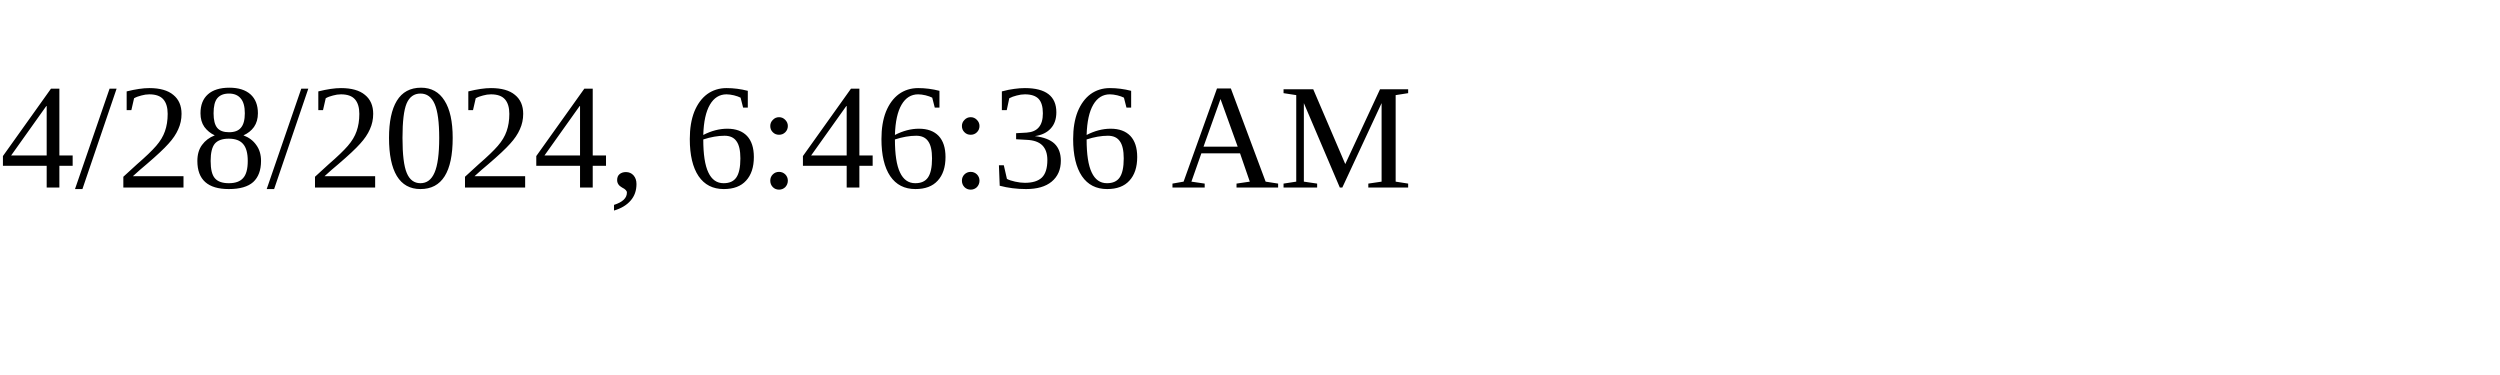
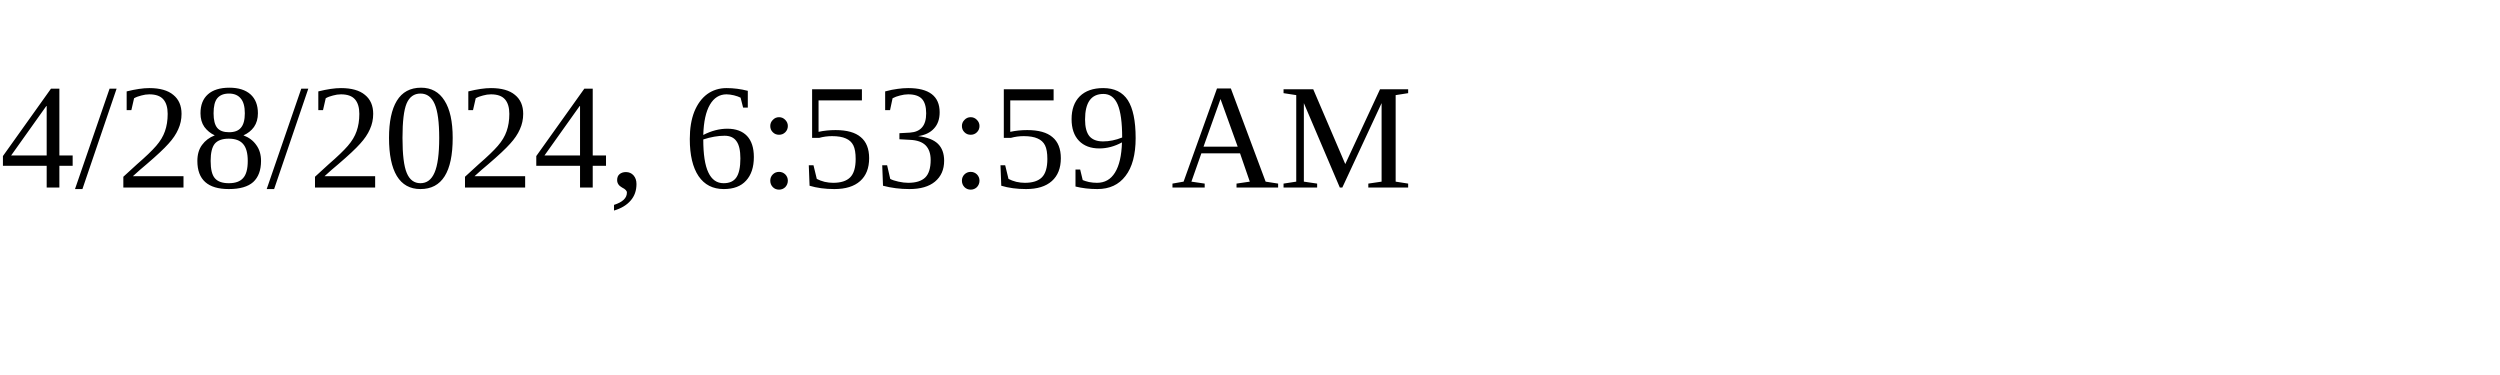
<svg xmlns="http://www.w3.org/2000/svg" height="30" width="200">
-   <text x="0" y="15">4/28/2024, 6:46:36 AM</text>
+   <text x="0" y="15">4/28/2024, 6:53:59 AM</text>
</svg>
